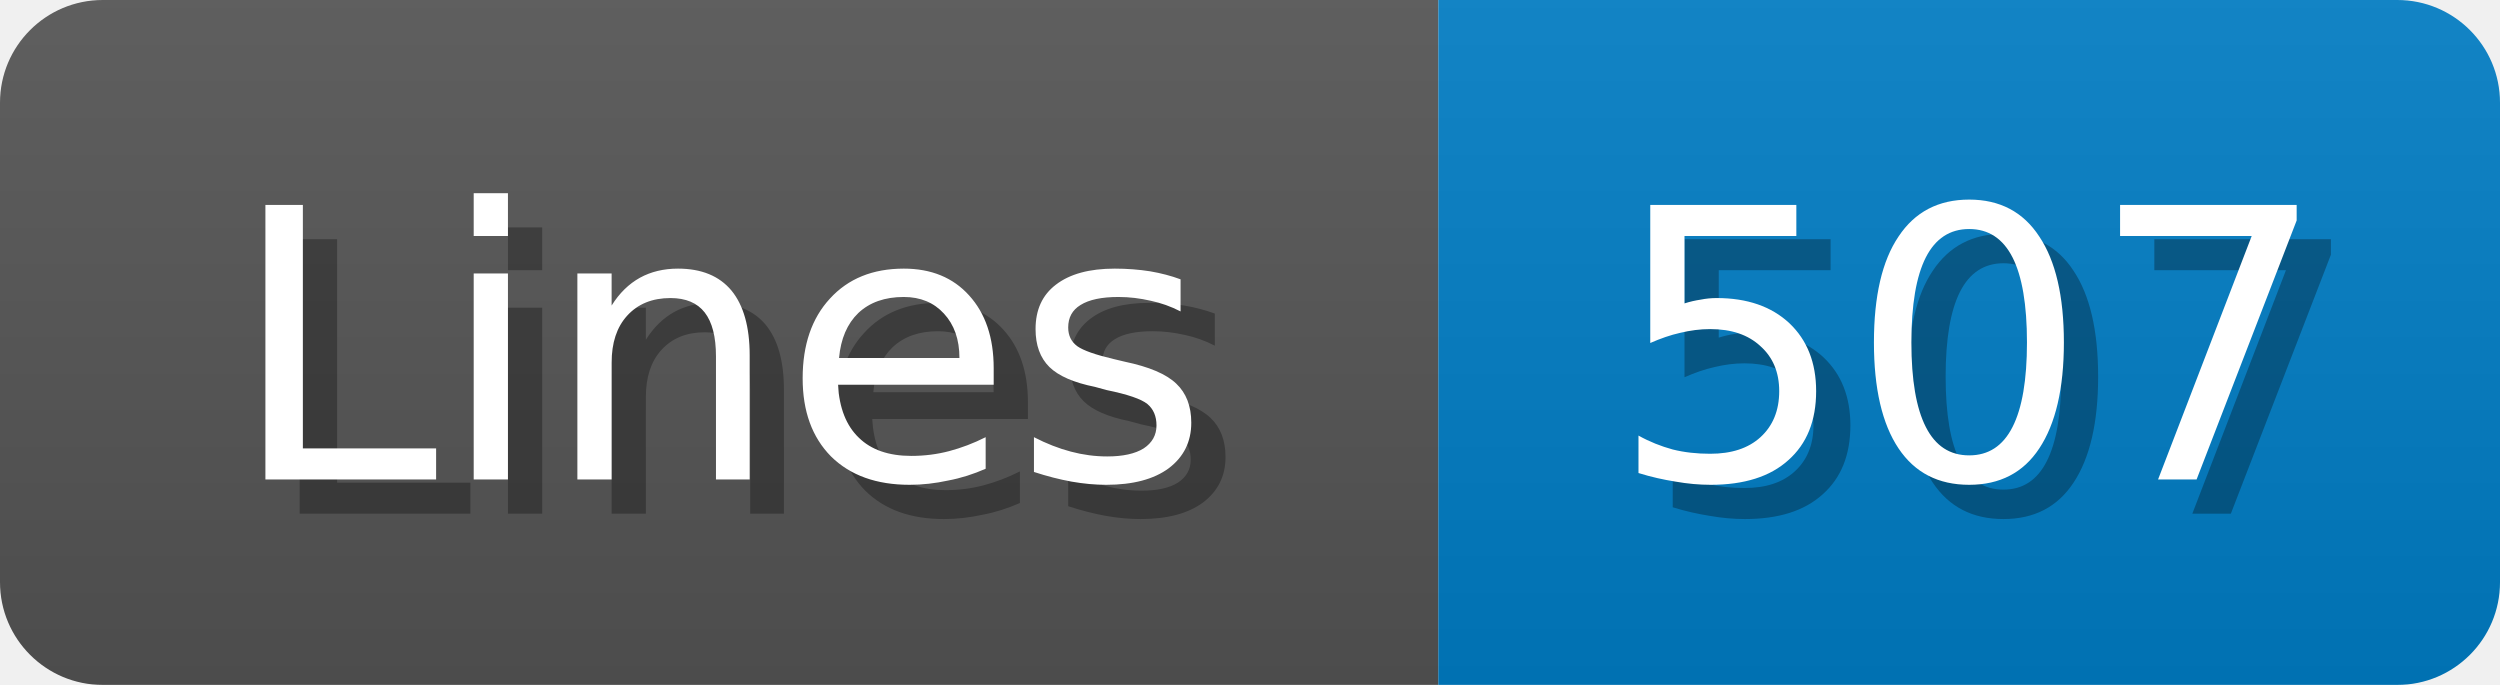
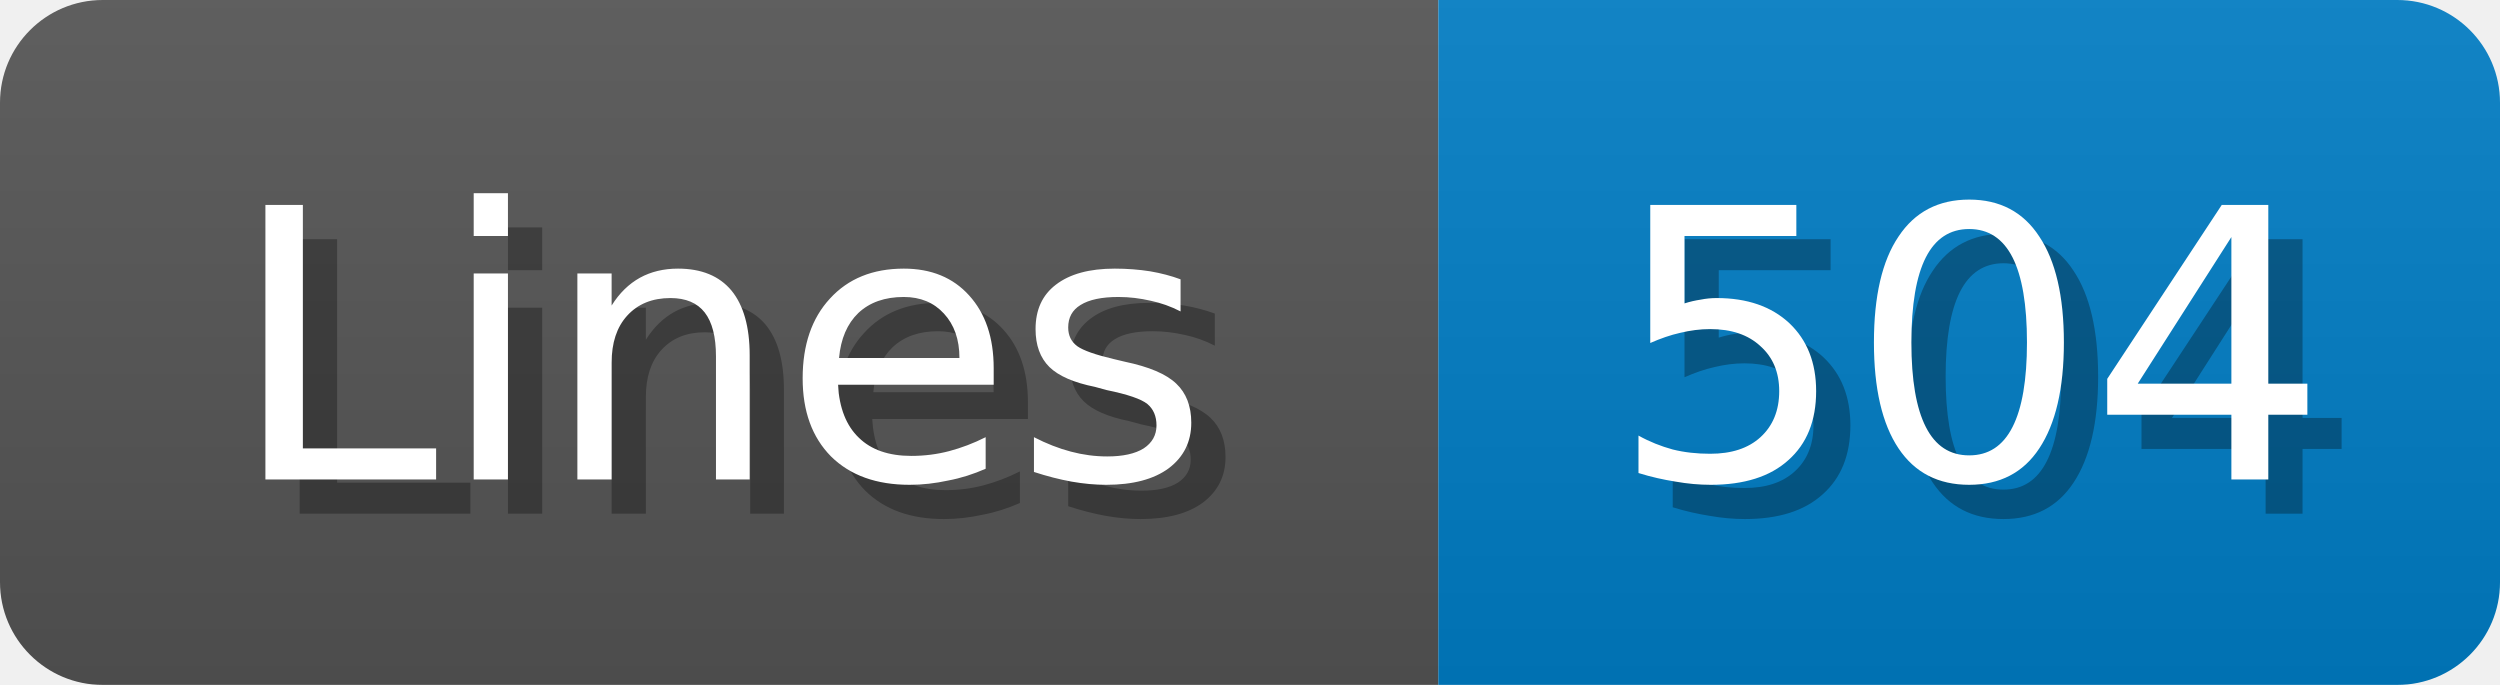
<svg xmlns="http://www.w3.org/2000/svg" width="73" height="20">
  <linearGradient id="b" x2="0" y2="100%">
    <stop offset="0" stop-color="#bbb" stop-opacity=".1" />
    <stop offset="1" stop-opacity=".1" />
  </linearGradient>
  <mask id="anybadge_1">
    <rect width="73" height="20" rx="3" fill="#fff" />
  </mask>
  <g mask="url(#anybadge_1)">
    <path fill="#555" d="M0 0h42v20H0z" />
    <path fill="#007ec6" d="M42 0h31v20H42z" />
    <path fill="url(#b)" d="M0 0h73v20H0z" />
  </g>
  <g fill="#fff" text-anchor="middle" font-family="DejaVu Sans,Verdana,Geneva,sans-serif" font-size="11">
    <text x="22.0" y="15" fill="#010101" fill-opacity=".3">Lines</text>
    <text x="21.0" y="14">Lines</text>
  </g>
  <g fill="#fff" text-anchor="middle" font-family="DejaVu Sans,Verdana,Geneva,sans-serif" font-size="11">
-     <text x="58.5" y="15" fill="#010101" fill-opacity=".3">507</text>
-     <text x="57.5" y="14">507</text>
+     <text x="58.5" y="15" fill="#010101" fill-opacity=".3">504</text>
+     <text x="57.5" y="14">504</text>
  </g>
</svg>
